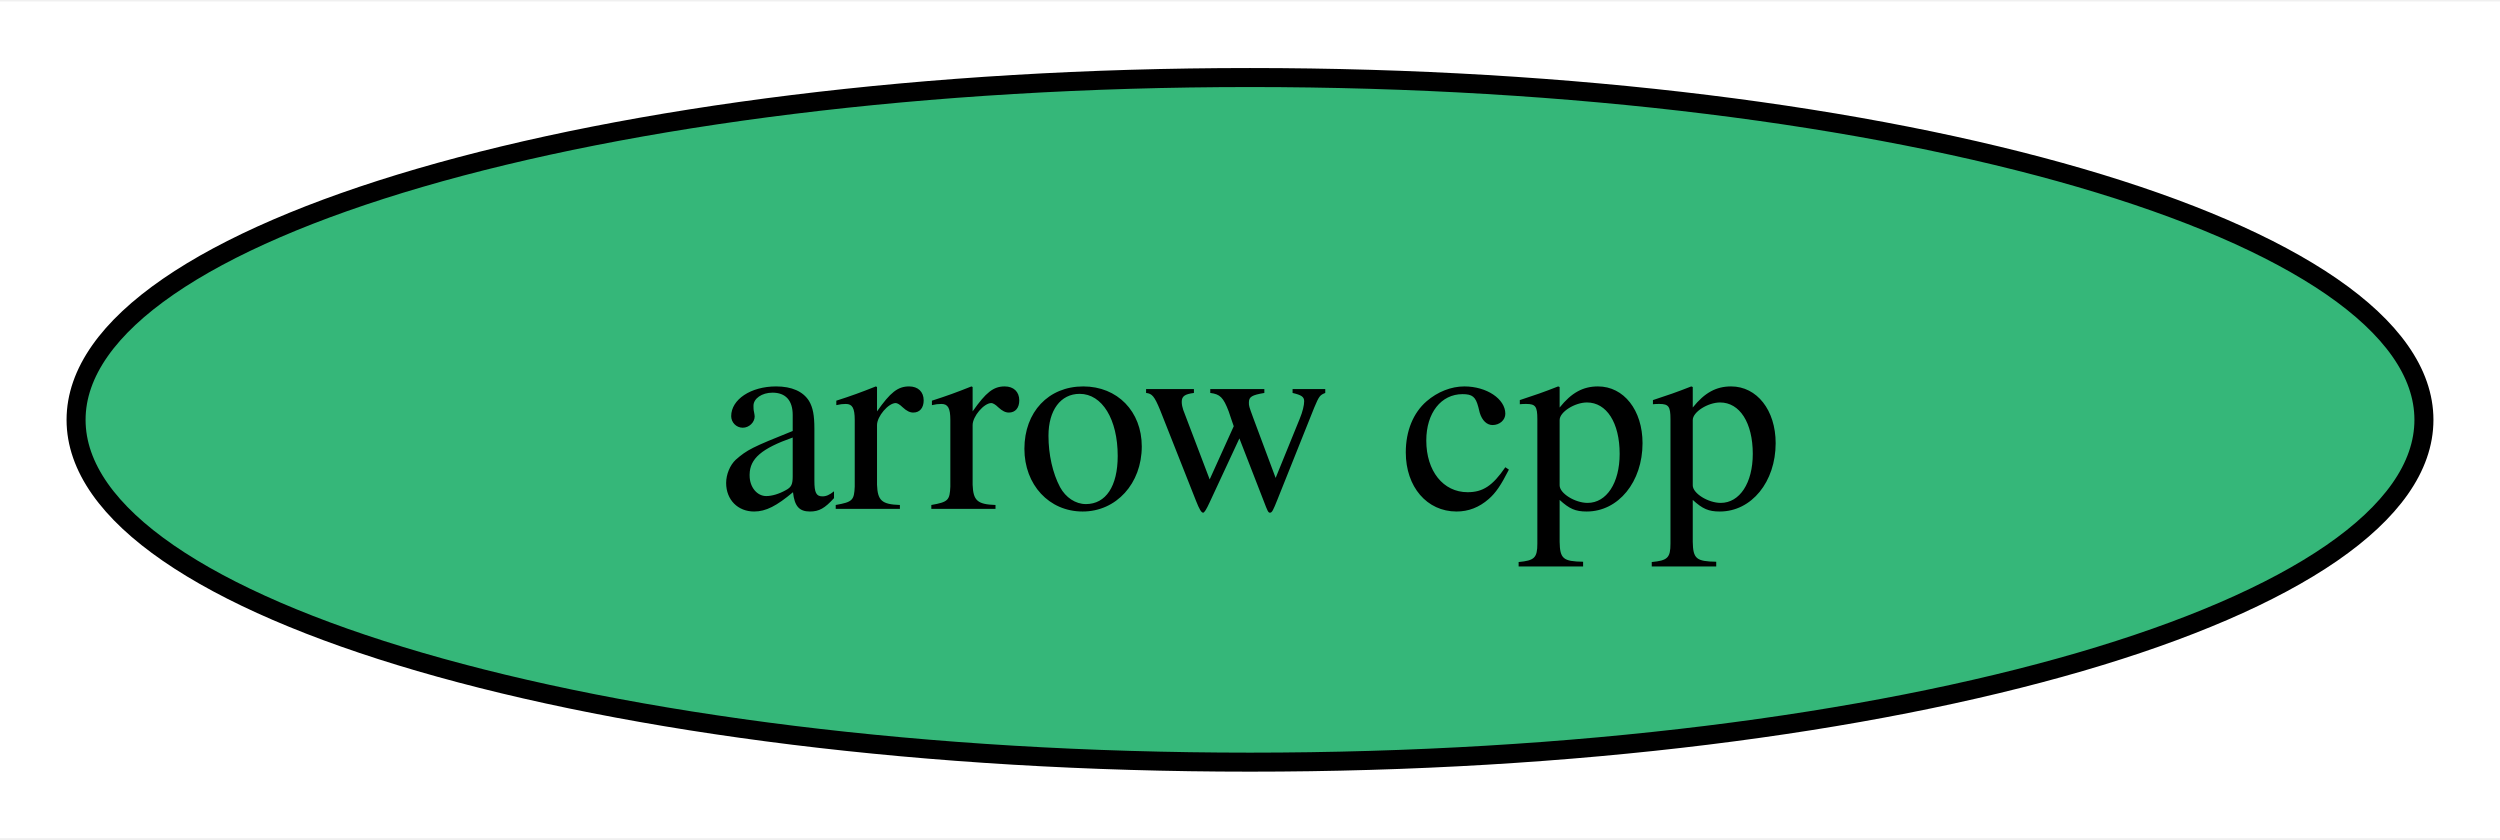
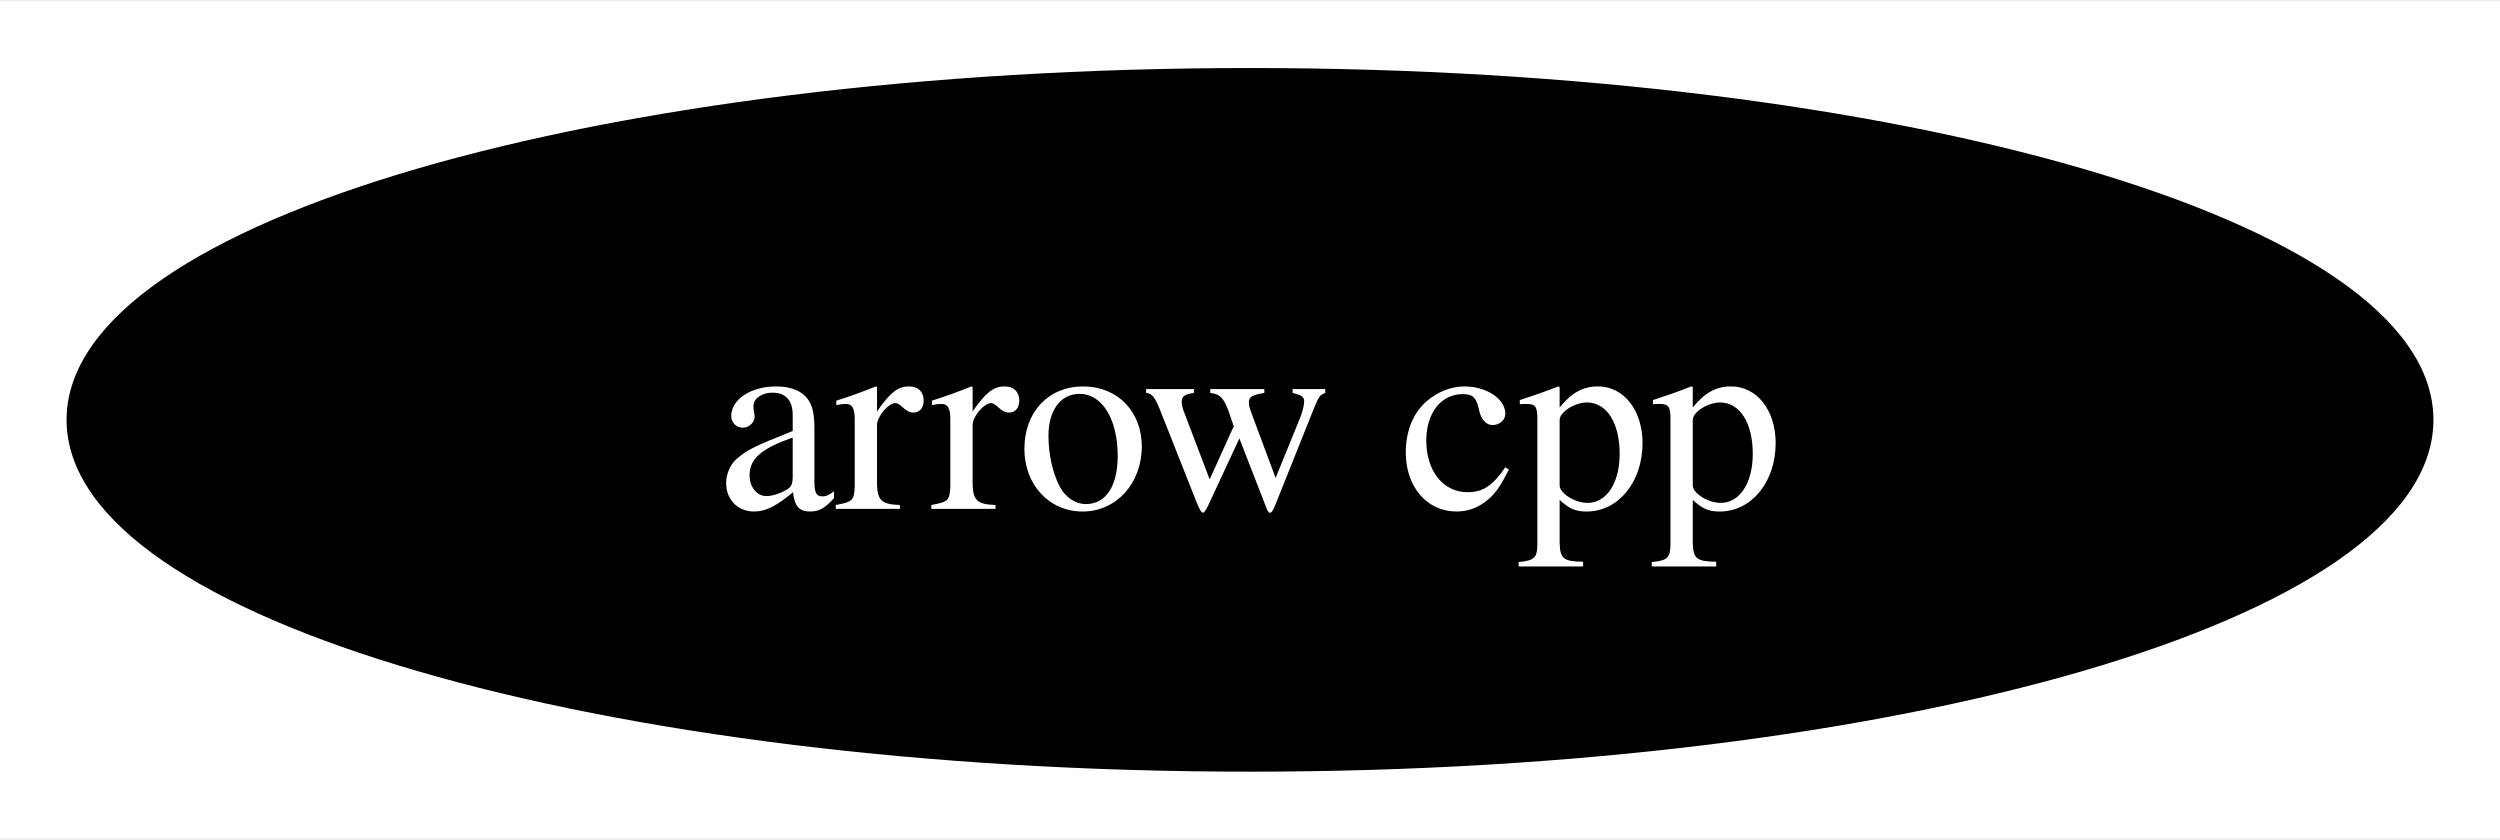
<svg xmlns="http://www.w3.org/2000/svg" xmlns:xlink="http://www.w3.org/1999/xlink" width="131pt" height="44pt" viewBox="0.00 0.00 131.46 44.00">
  <g id="graph0" class="graph" transform="scale(1 1) rotate(0) translate(4 40)">
    <polygon fill="white" stroke="none" points="-4,4 -4,-40 127.46,-40 127.46,4 -4,4" />
    <g id="node1" class="node">
      <g id="a_node1">
        <a xlink:href="https://github.com/conda-forge/arrow-cpp-feedstock" xlink:title="arrow cpp">
-           <ellipse fill="#35b779" stroke="black" cx="61.73" cy="-18" rx="61.73" ry="18" />
-           <text text-anchor="middle" x="61.73" y="-13.32" font-family="Times,serif" font-size="14.00">arrow cpp</text>
+           <ellipse fill="#000000" stroke="black" cx="61.73" cy="-18" rx="61.73" ry="18" />
+           <text text-anchor="middle" x="61.73" y="-13.32" font-family="Times,serif" font-size="14.00" fill="white">arrow cpp</text>
        </a>
      </g>
    </g>
  </g>
</svg>
